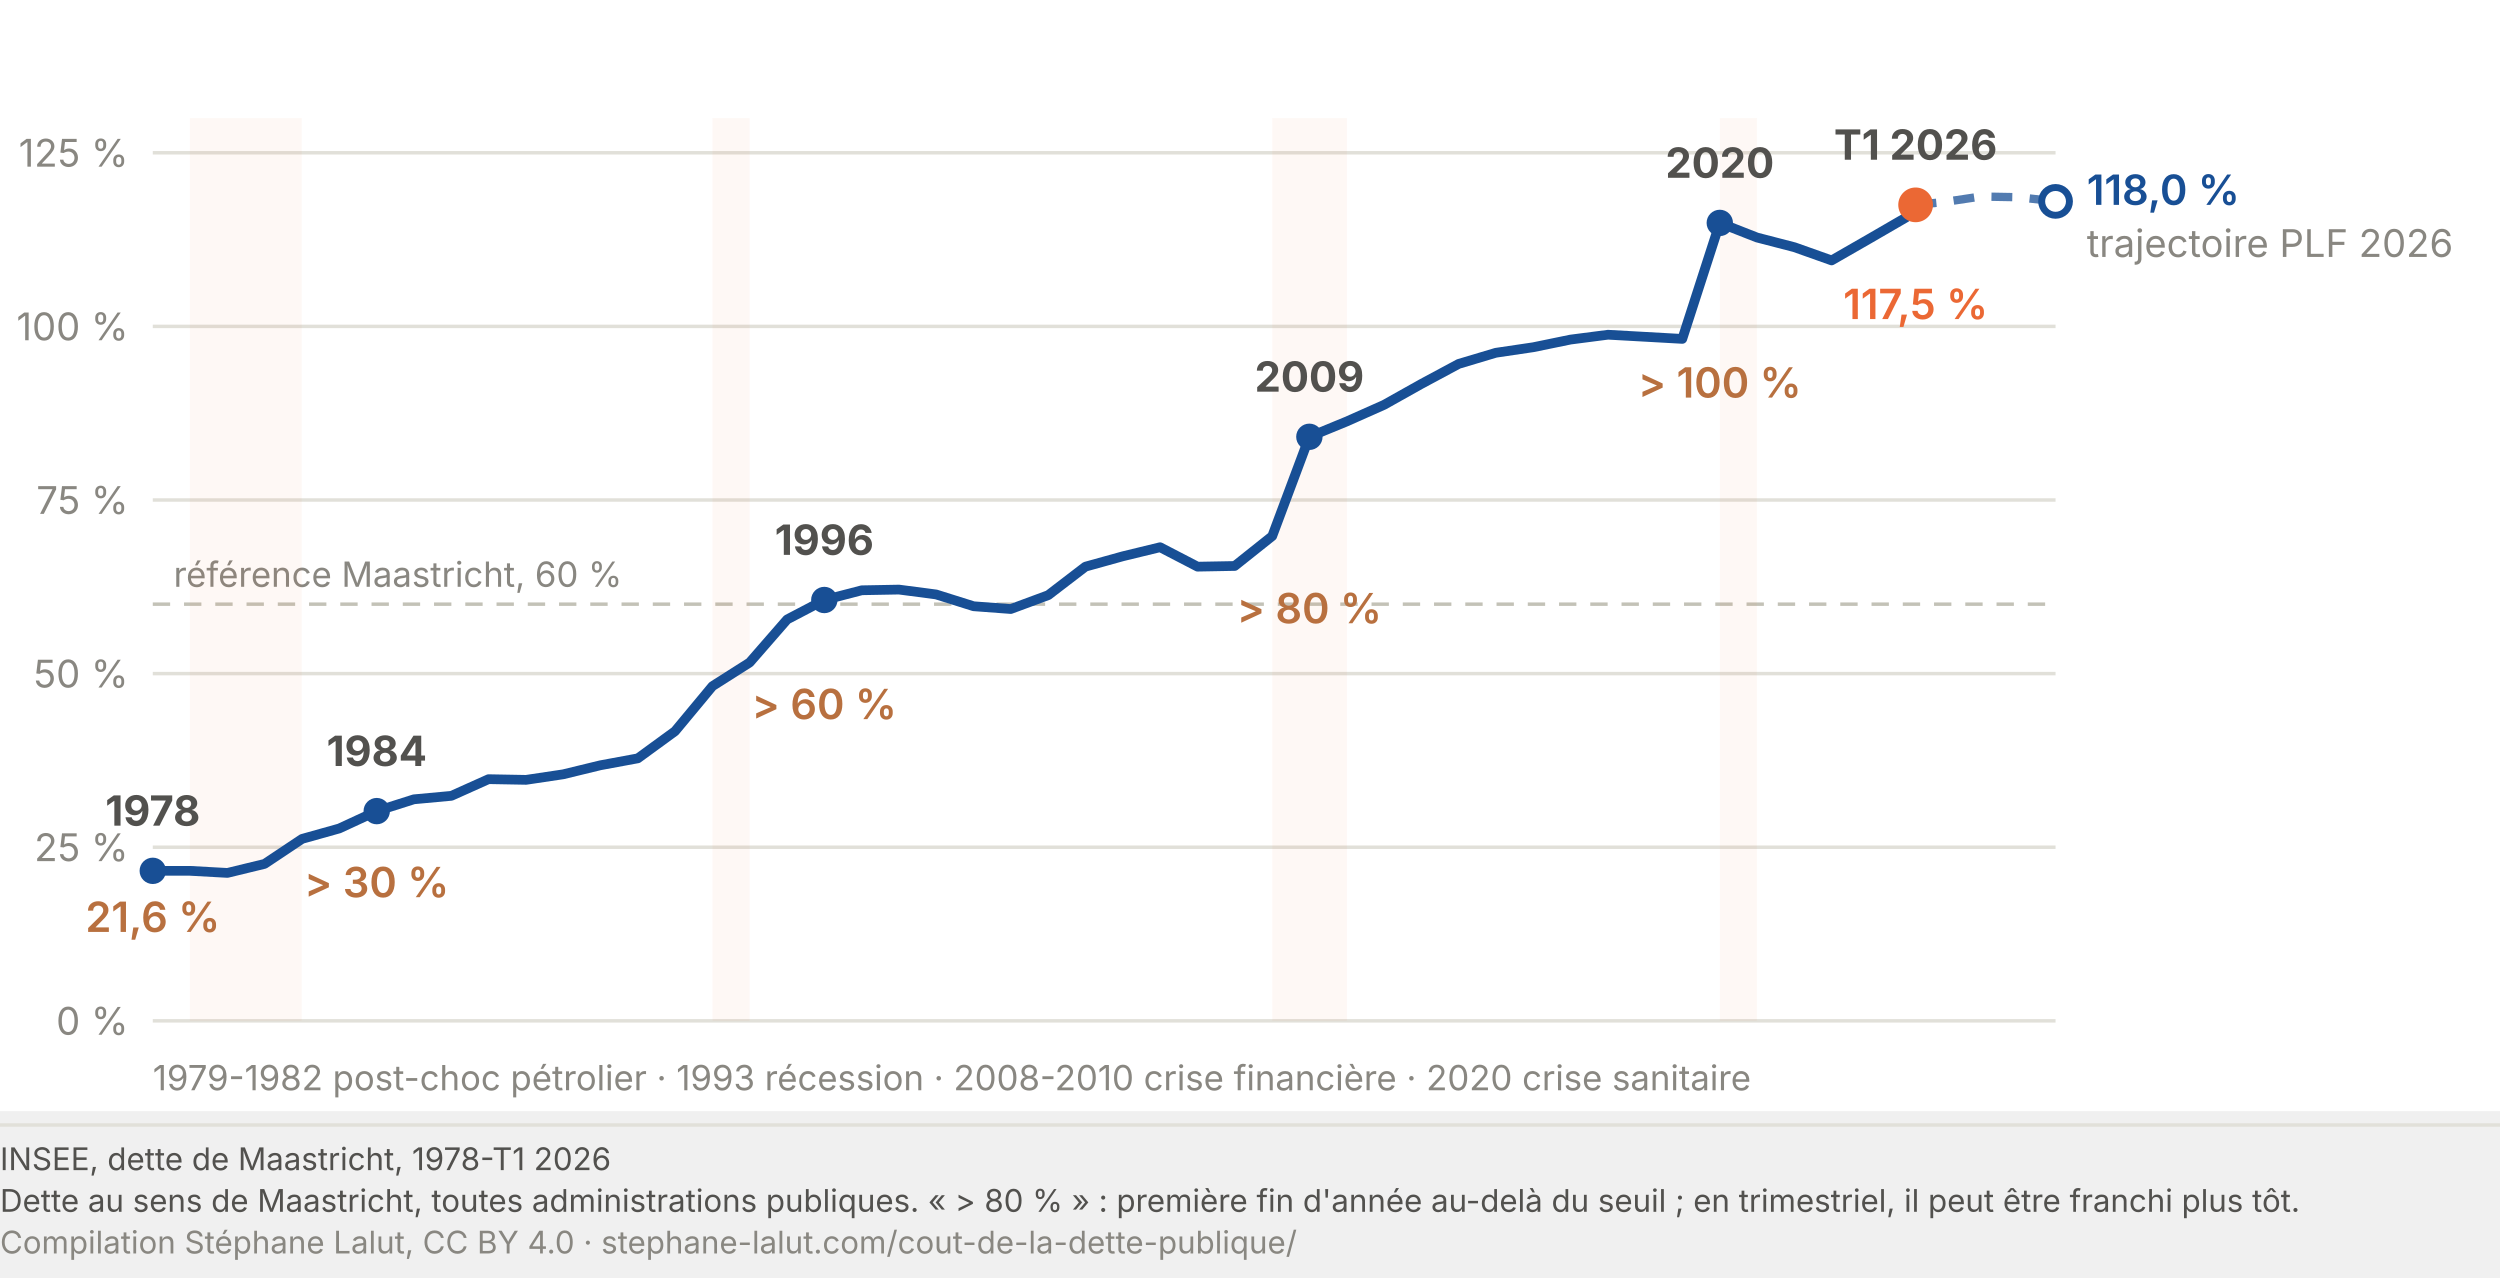
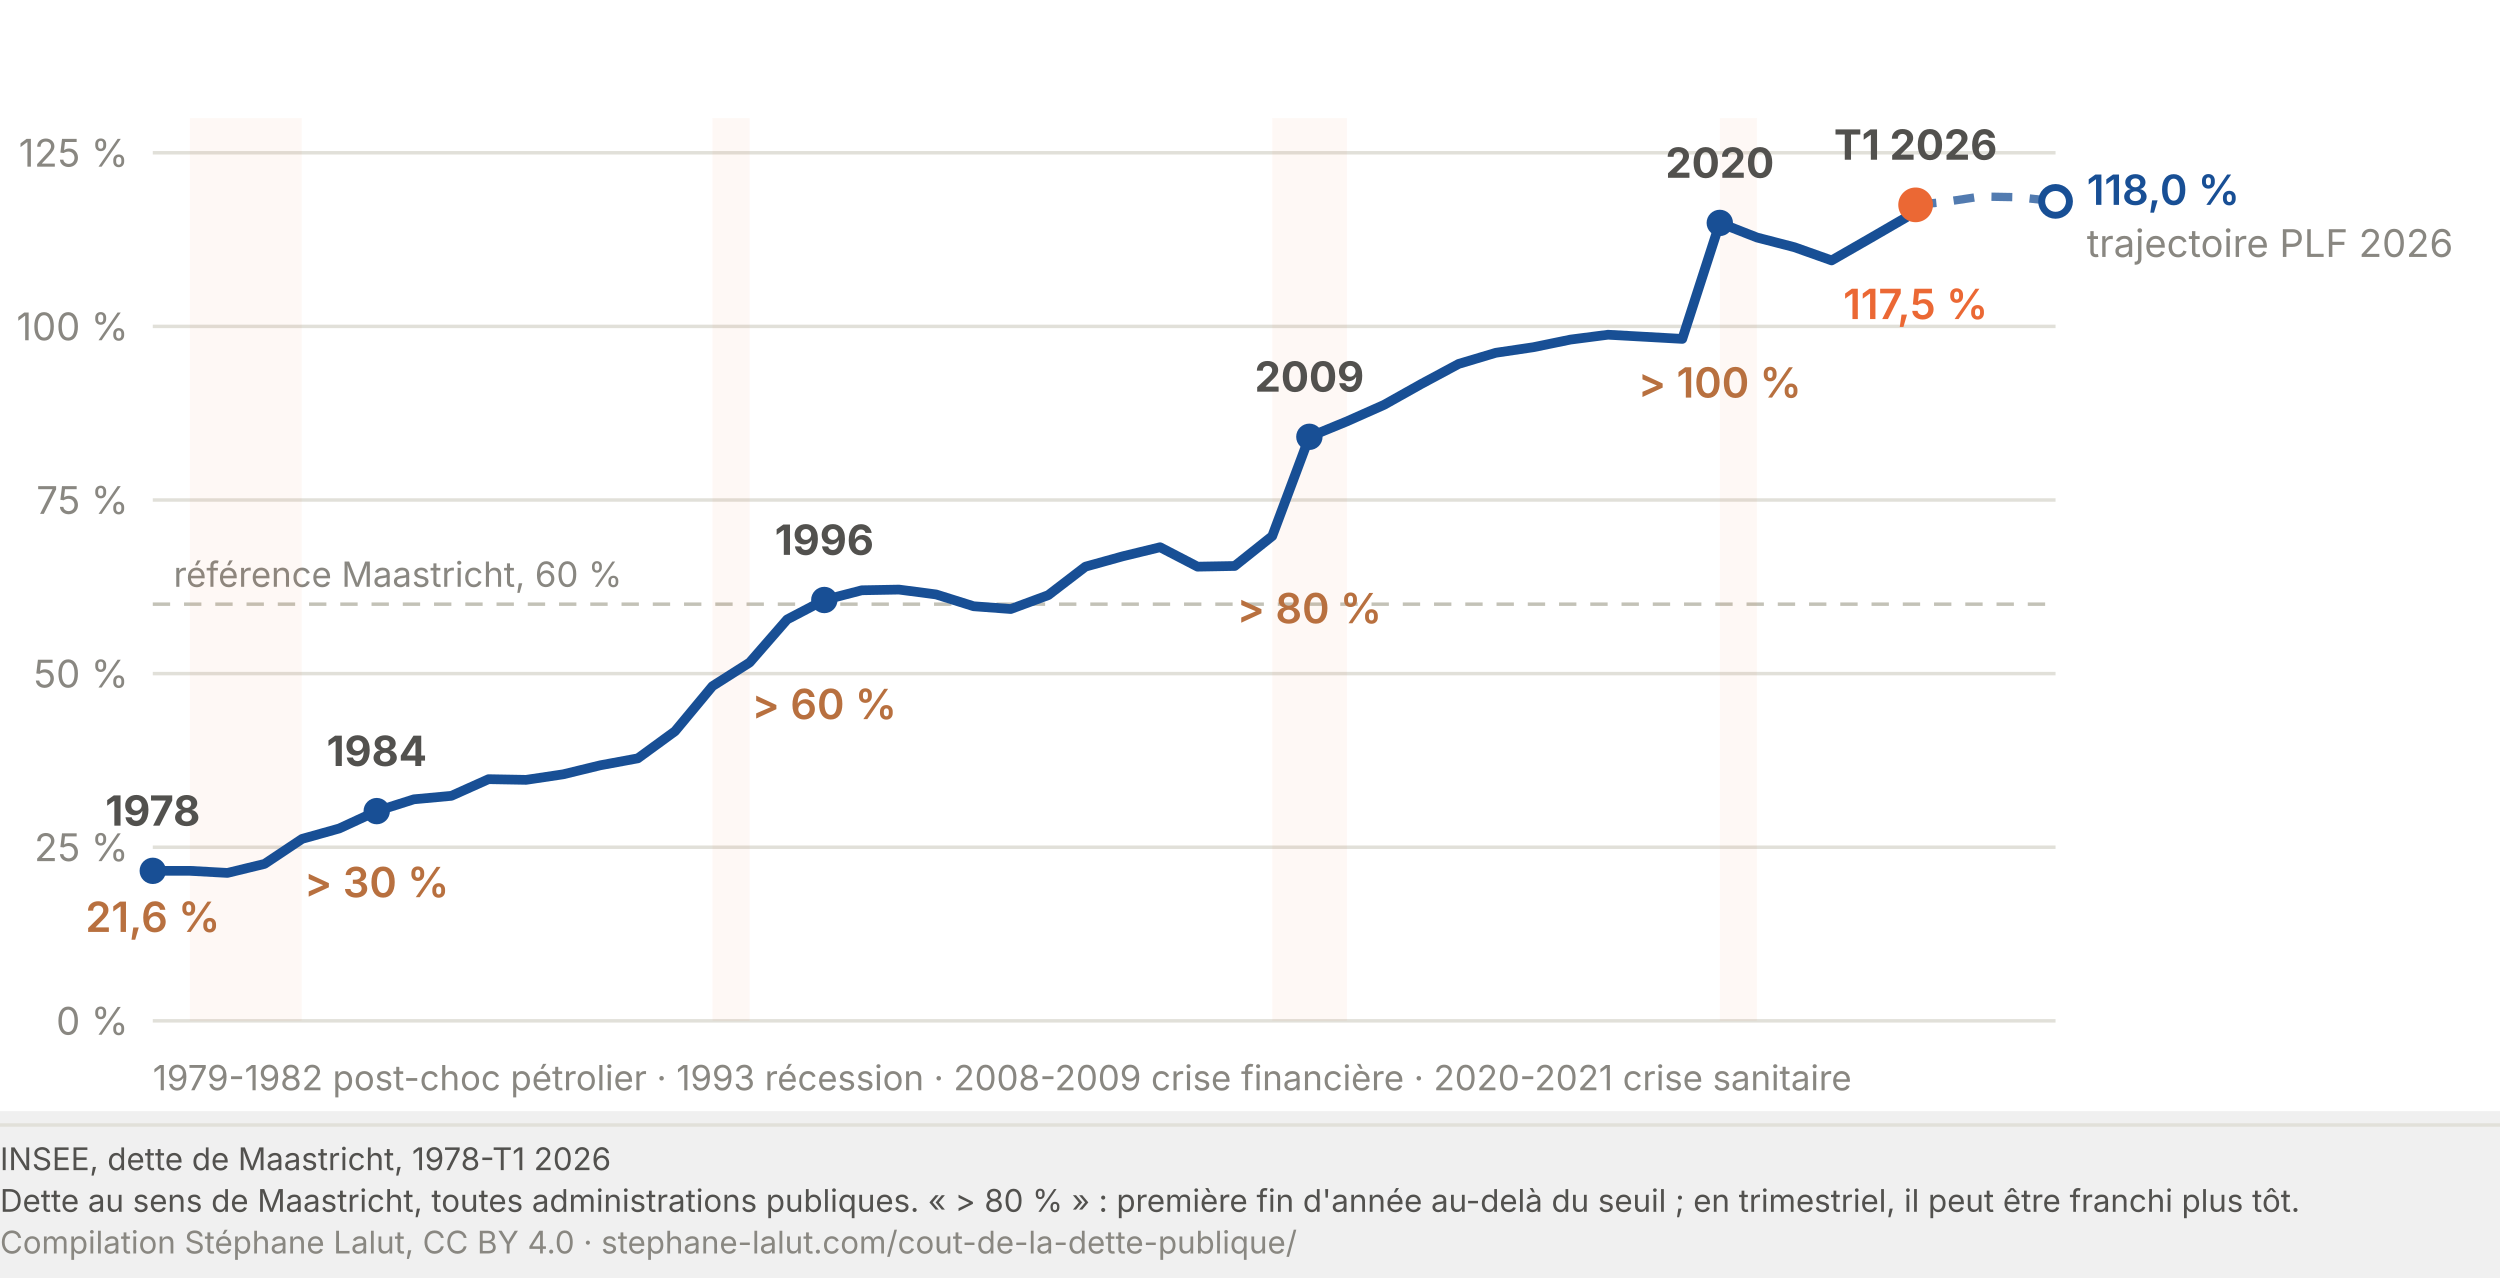
<svg xmlns="http://www.w3.org/2000/svg" viewBox="0 0 720 368" width="720" height="368" role="img" font-variant-numeric="tabular-nums" aria-labelledby="dl-t dl-d">
  <rect width="720" height="320" fill="#fff" />
  <line x1="44.0" y1="294.0" x2="592.0" y2="294.0" stroke="#e1e0d9" stroke-width="1" />
  <text x="37.0" y="298.0" font-family="system-ui, -apple-system, Segoe UI, sans-serif" font-size="11" fill="#898781" text-anchor="end">0 %</text>
  <line x1="44.0" y1="244.0" x2="592.0" y2="244.0" stroke="#e1e0d9" stroke-width="1" />
  <text x="37.0" y="248.0" font-family="system-ui, -apple-system, Segoe UI, sans-serif" font-size="11" fill="#898781" text-anchor="end">25 %</text>
  <line x1="44.0" y1="194.0" x2="592.0" y2="194.0" stroke="#e1e0d9" stroke-width="1" />
  <text x="37.0" y="198.0" font-family="system-ui, -apple-system, Segoe UI, sans-serif" font-size="11" fill="#898781" text-anchor="end">50 %</text>
  <line x1="44.0" y1="144.0" x2="592.0" y2="144.0" stroke="#e1e0d9" stroke-width="1" />
  <text x="37.0" y="148.0" font-family="system-ui, -apple-system, Segoe UI, sans-serif" font-size="11" fill="#898781" text-anchor="end">75 %</text>
  <line x1="44.0" y1="94.0" x2="592.0" y2="94.0" stroke="#e1e0d9" stroke-width="1" />
  <text x="37.0" y="98.0" font-family="system-ui, -apple-system, Segoe UI, sans-serif" font-size="11" fill="#898781" text-anchor="end">100 %</text>
  <line x1="44.0" y1="44.0" x2="592.0" y2="44.0" stroke="#e1e0d9" stroke-width="1" />
  <text x="37.0" y="48.0" font-family="system-ui, -apple-system, Segoe UI, sans-serif" font-size="11" fill="#898781" text-anchor="end">125 %</text>
  <line x1="44.0" y1="174.0" x2="592.0" y2="174.0" stroke="#c3c2b7" stroke-width="1" stroke-dasharray="5 4" />
  <text x="50.0" y="169.0" font-family="system-ui, -apple-system, Segoe UI, sans-serif" font-size="10" fill="#898781">référence Maastricht, 60 %</text>
  <path d="M551.7,59.0 L559.8,58.2 L570.5,56.6 L581.3,56.8 L592.0,58.0" fill="none" stroke="#184f95" stroke-width="2.4" stroke-dasharray="6 5" stroke-linejoin="round" opacity="0.75" />
  <circle cx="592.0" cy="58.0" r="4" fill="#ffffff" stroke="#184f95" stroke-width="2" />
  <text x="601.0" y="59.0" font-family="system-ui, -apple-system, Segoe UI, sans-serif" font-size="12" font-weight="600" fill="#184f95">118,0 %</text>
  <text x="601.0" y="74.0" font-family="system-ui, -apple-system, Segoe UI, sans-serif" font-size="11" fill="#898781">trajectoire PLF 2026</text>
  <rect x="54.7" y="34.0" width="32.2" height="260.0" fill="#eb6834" opacity="0.05" />
  <rect x="205.2" y="34.0" width="10.7" height="260.0" fill="#eb6834" opacity="0.05" />
  <rect x="366.4" y="34.0" width="21.5" height="260.0" fill="#eb6834" opacity="0.05" />
  <rect x="495.3" y="34.0" width="10.7" height="260.0" fill="#eb6834" opacity="0.05" />
  <path d="M 44.0 250.8 L 54.7 250.8 L 65.5 251.4 L 76.2 248.8 L 87.0 241.6 L 97.7 238.6 L 108.5 233.6 L 119.2 230.2 L 130.0 229.2 L 140.7 224.4 L 151.5 224.6 L 162.2 223.0 L 172.9 220.4 L 183.7 218.4 L 194.4 210.6 L 205.2 197.6 L 215.9 190.8 L 226.7 178.4 L 237.4 172.8 L 248.2 170.0 L 258.9 169.8 L 269.6 171.2 L 280.4 174.6 L 291.1 175.4 L 301.9 171.4 L 312.6 163.2 L 323.4 160.2 L 334.1 157.6 L 344.9 163.2 L 355.6 163.0 L 366.4 154.4 L 377.1 125.8 L 387.8 121.4 L 398.6 116.6 L 409.3 110.6 L 420.1 104.8 L 430.8 101.6 L 441.6 100.0 L 452.3 97.8 L 463.1 96.4 L 473.8 97.0 L 484.5 97.6 L 495.3 64.2 L 506.0 68.4 L 516.8 71.2 L 527.5 75.0 L 538.3 68.8 L 549.0 62.6 L 551.7 59.0" fill="none" stroke="#184f95" stroke-width="2.8" stroke-linejoin="round" />
  <circle cx="44.0" cy="250.8" r="3.8" fill="#184f95" />
  <text x="44.0" y="237.8" font-family="system-ui, -apple-system, Segoe UI, sans-serif" font-size="12" font-weight="700" fill="#52514e" text-anchor="middle">1978</text>
  <text x="44.0" y="268.4" font-family="system-ui, -apple-system, Segoe UI, sans-serif" font-size="12" font-weight="600" fill="#b8703f" text-anchor="middle">21,6 %</text>
  <circle cx="108.5" cy="233.6" r="3.8" fill="#184f95" />
  <text x="108.5" y="220.6" font-family="system-ui, -apple-system, Segoe UI, sans-serif" font-size="12" font-weight="700" fill="#52514e" text-anchor="middle">1984</text>
  <text x="108.5" y="258.4" font-family="system-ui, -apple-system, Segoe UI, sans-serif" font-size="12" font-weight="600" fill="#b8703f" text-anchor="middle">&gt; 30 %</text>
  <circle cx="237.4" cy="172.8" r="3.8" fill="#184f95" />
  <text x="237.4" y="159.8" font-family="system-ui, -apple-system, Segoe UI, sans-serif" font-size="12" font-weight="700" fill="#52514e" text-anchor="middle">1996</text>
  <text x="237.4" y="207.1" font-family="system-ui, -apple-system, Segoe UI, sans-serif" font-size="12" font-weight="600" fill="#b8703f" text-anchor="middle">&gt; 60 %</text>
  <circle cx="377.1" cy="125.8" r="3.8" fill="#184f95" />
  <text x="377.1" y="112.8" font-family="system-ui, -apple-system, Segoe UI, sans-serif" font-size="12" font-weight="700" fill="#52514e" text-anchor="middle">2009</text>
  <text x="377.1" y="179.5" font-family="system-ui, -apple-system, Segoe UI, sans-serif" font-size="12" font-weight="600" fill="#b8703f" text-anchor="middle">&gt; 80 %</text>
  <circle cx="495.3" cy="64.2" r="3.8" fill="#184f95" />
  <text x="495.3" y="51.2" font-family="system-ui, -apple-system, Segoe UI, sans-serif" font-size="12" font-weight="700" fill="#52514e" text-anchor="middle">2020</text>
  <text x="495.3" y="114.5" font-family="system-ui, -apple-system, Segoe UI, sans-serif" font-size="12" font-weight="600" fill="#b8703f" text-anchor="middle">&gt; 100 %</text>
  <circle cx="551.7" cy="59.0" r="5" fill="#eb6834" />
  <text x="551.7" y="46.0" font-family="system-ui, -apple-system, Segoe UI, sans-serif" font-size="12" font-weight="700" fill="#52514e" text-anchor="middle">T1 2026</text>
  <text x="551.7" y="91.9" font-family="system-ui, -apple-system, Segoe UI, sans-serif" font-size="12" font-weight="600" fill="#eb6834" text-anchor="middle">117,5 %</text>
-   <text x="44.0" y="314.0" font-family="system-ui, -apple-system, Segoe UI, sans-serif" font-size="10" fill="#898781">1979-1982 post-choc pétrolier  ·  1993 récession  ·  2008-2010 crise financière  ·  2020 crise sanitaire</text>
+   <text x="44.0" y="314.0" font-family="system-ui, -apple-system, Segoe UI, sans-serif" font-size="10" fill="#898781">1979-1982 post-choc pétrolier  ·  1993 récession  ·  2008-2009 crise financière  ·  2020-2021 crise sanitaire</text>
  <line x1="0" y1="324.0" x2="720" y2="324.0" stroke="#e1e0d9" stroke-width="1" />
  <text x="0" y="337.0" font-family="system-ui, -apple-system, Segoe UI, sans-serif" font-size="9" fill="#52514e">INSEE, dette de Maastricht, 1978-T1 2026</text>
  <text x="0" y="349.0" font-family="system-ui, -apple-system, Segoe UI, sans-serif" font-size="9" fill="#52514e">Dette au sens de Maastricht, toutes administrations publiques. « &gt; 80 % » : première fin d'année au-delà du seuil ; en trimestriel, il peut être franchi plus tôt.</text>
  <text x="0" y="361.0" font-family="system-ui, -apple-system, Segoe UI, sans-serif" font-size="9" fill="#898781">Compilation Stéphane Lalut, CC BY 4.0 · stephane-lalut.com/cout-de-la-dette-publique/</text>
</svg>
